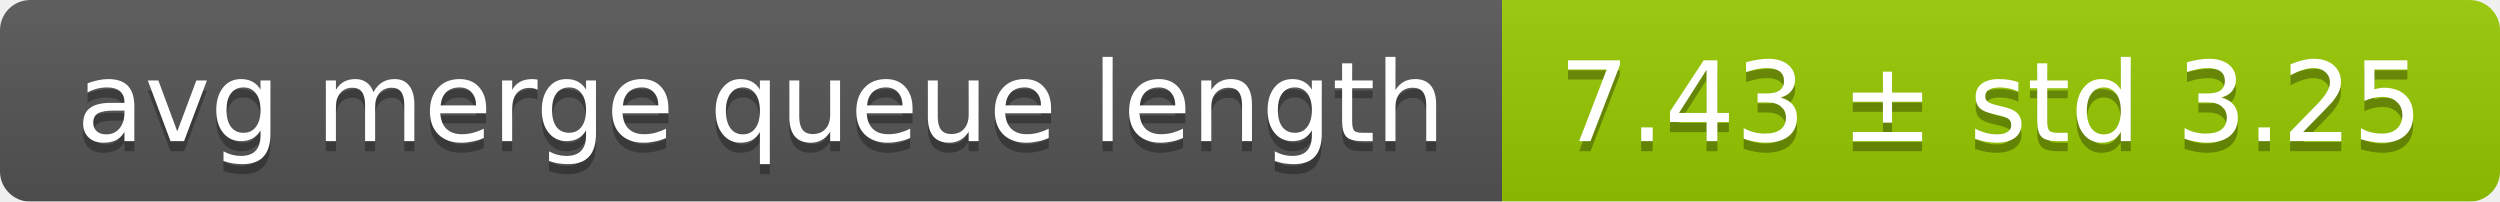
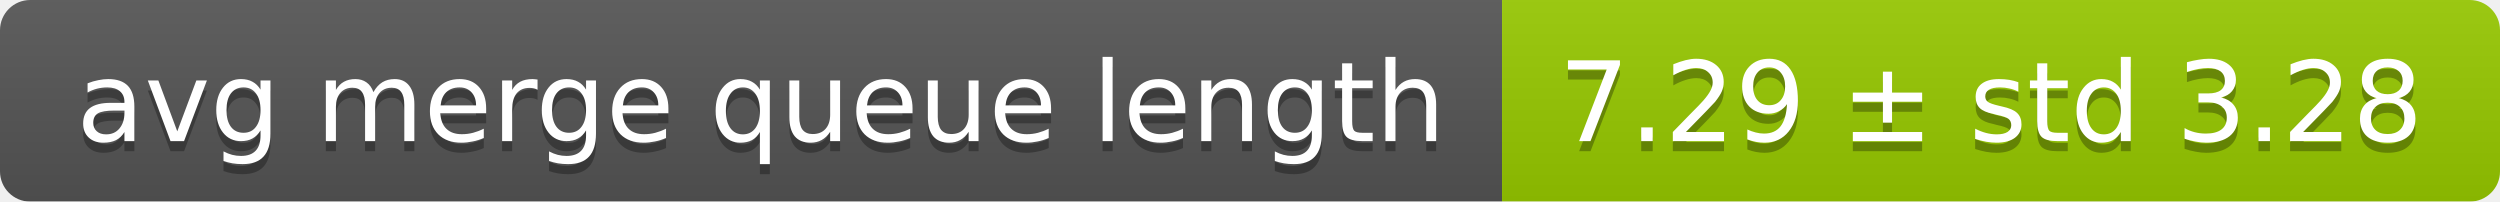
<svg xmlns="http://www.w3.org/2000/svg" width="248" height="20">
  <linearGradient id="smooth" x2="0" y2="100%">
    <stop offset="0" stop-color="#bbb" stop-opacity=".1" />
    <stop offset="1" stop-opacity=".1" />
  </linearGradient>
  <mask id="round">
    <rect width="248" height="20" rx="3" fill="#fff" />
  </mask>
  <g mask="url(#round)">
    <rect width="149" height="20" fill="#555" />
    <rect x="149" width="99" height="20" fill="#97ca00" />
    <rect width="248" height="20" fill="url(#smooth)" />
  </g>
  <g fill="#fff" text-anchor="middle" font-family="DejaVu Sans,Verdana,Geneva,sans-serif" font-size="11">
    <text x="75.5" y="15" fill="#010101" fill-opacity=".3">avg merge queue length</text>
    <text x="75.5" y="14">avg merge queue length</text>
-     <text x="197.5" y="15" fill="#010101" fill-opacity=".3">7.43 ± std 3.25</text>
-     <text x="197.5" y="14">7.43 ± std 3.25</text>
+     <text x="197.5" y="15" fill="#010101" fill-opacity=".3">7.29 ± std 3.28</text>
+     <text x="197.5" y="14">7.29 ± std 3.28</text>
  </g>
</svg>
